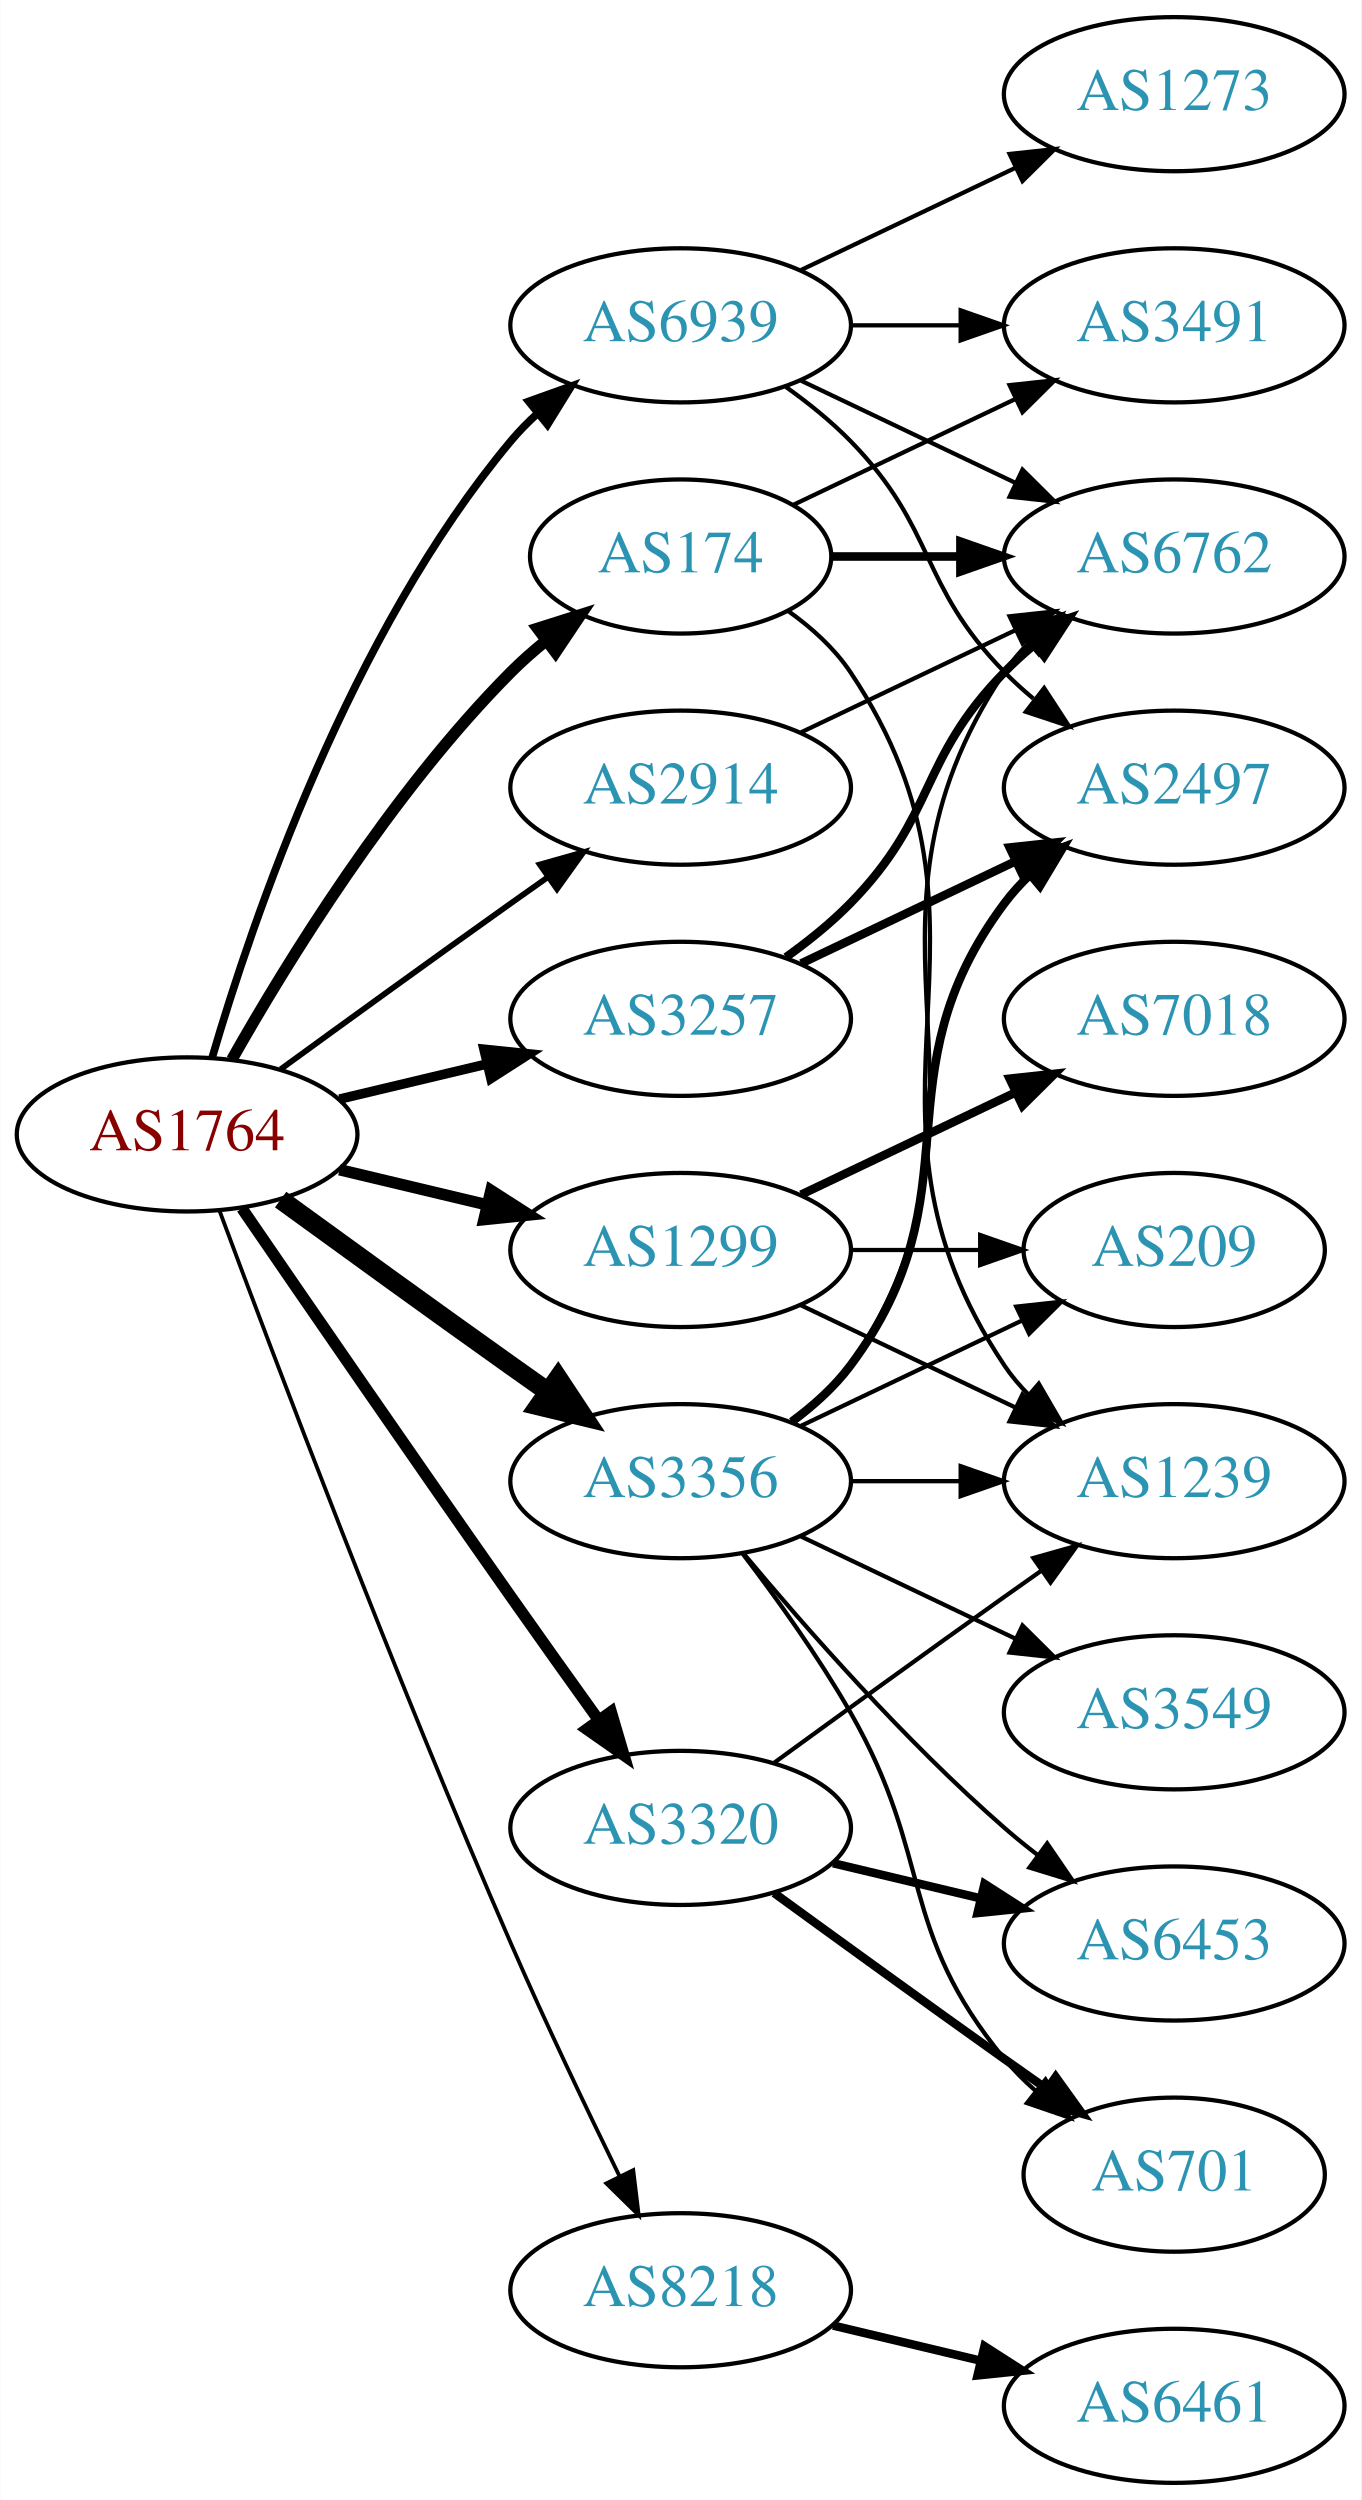
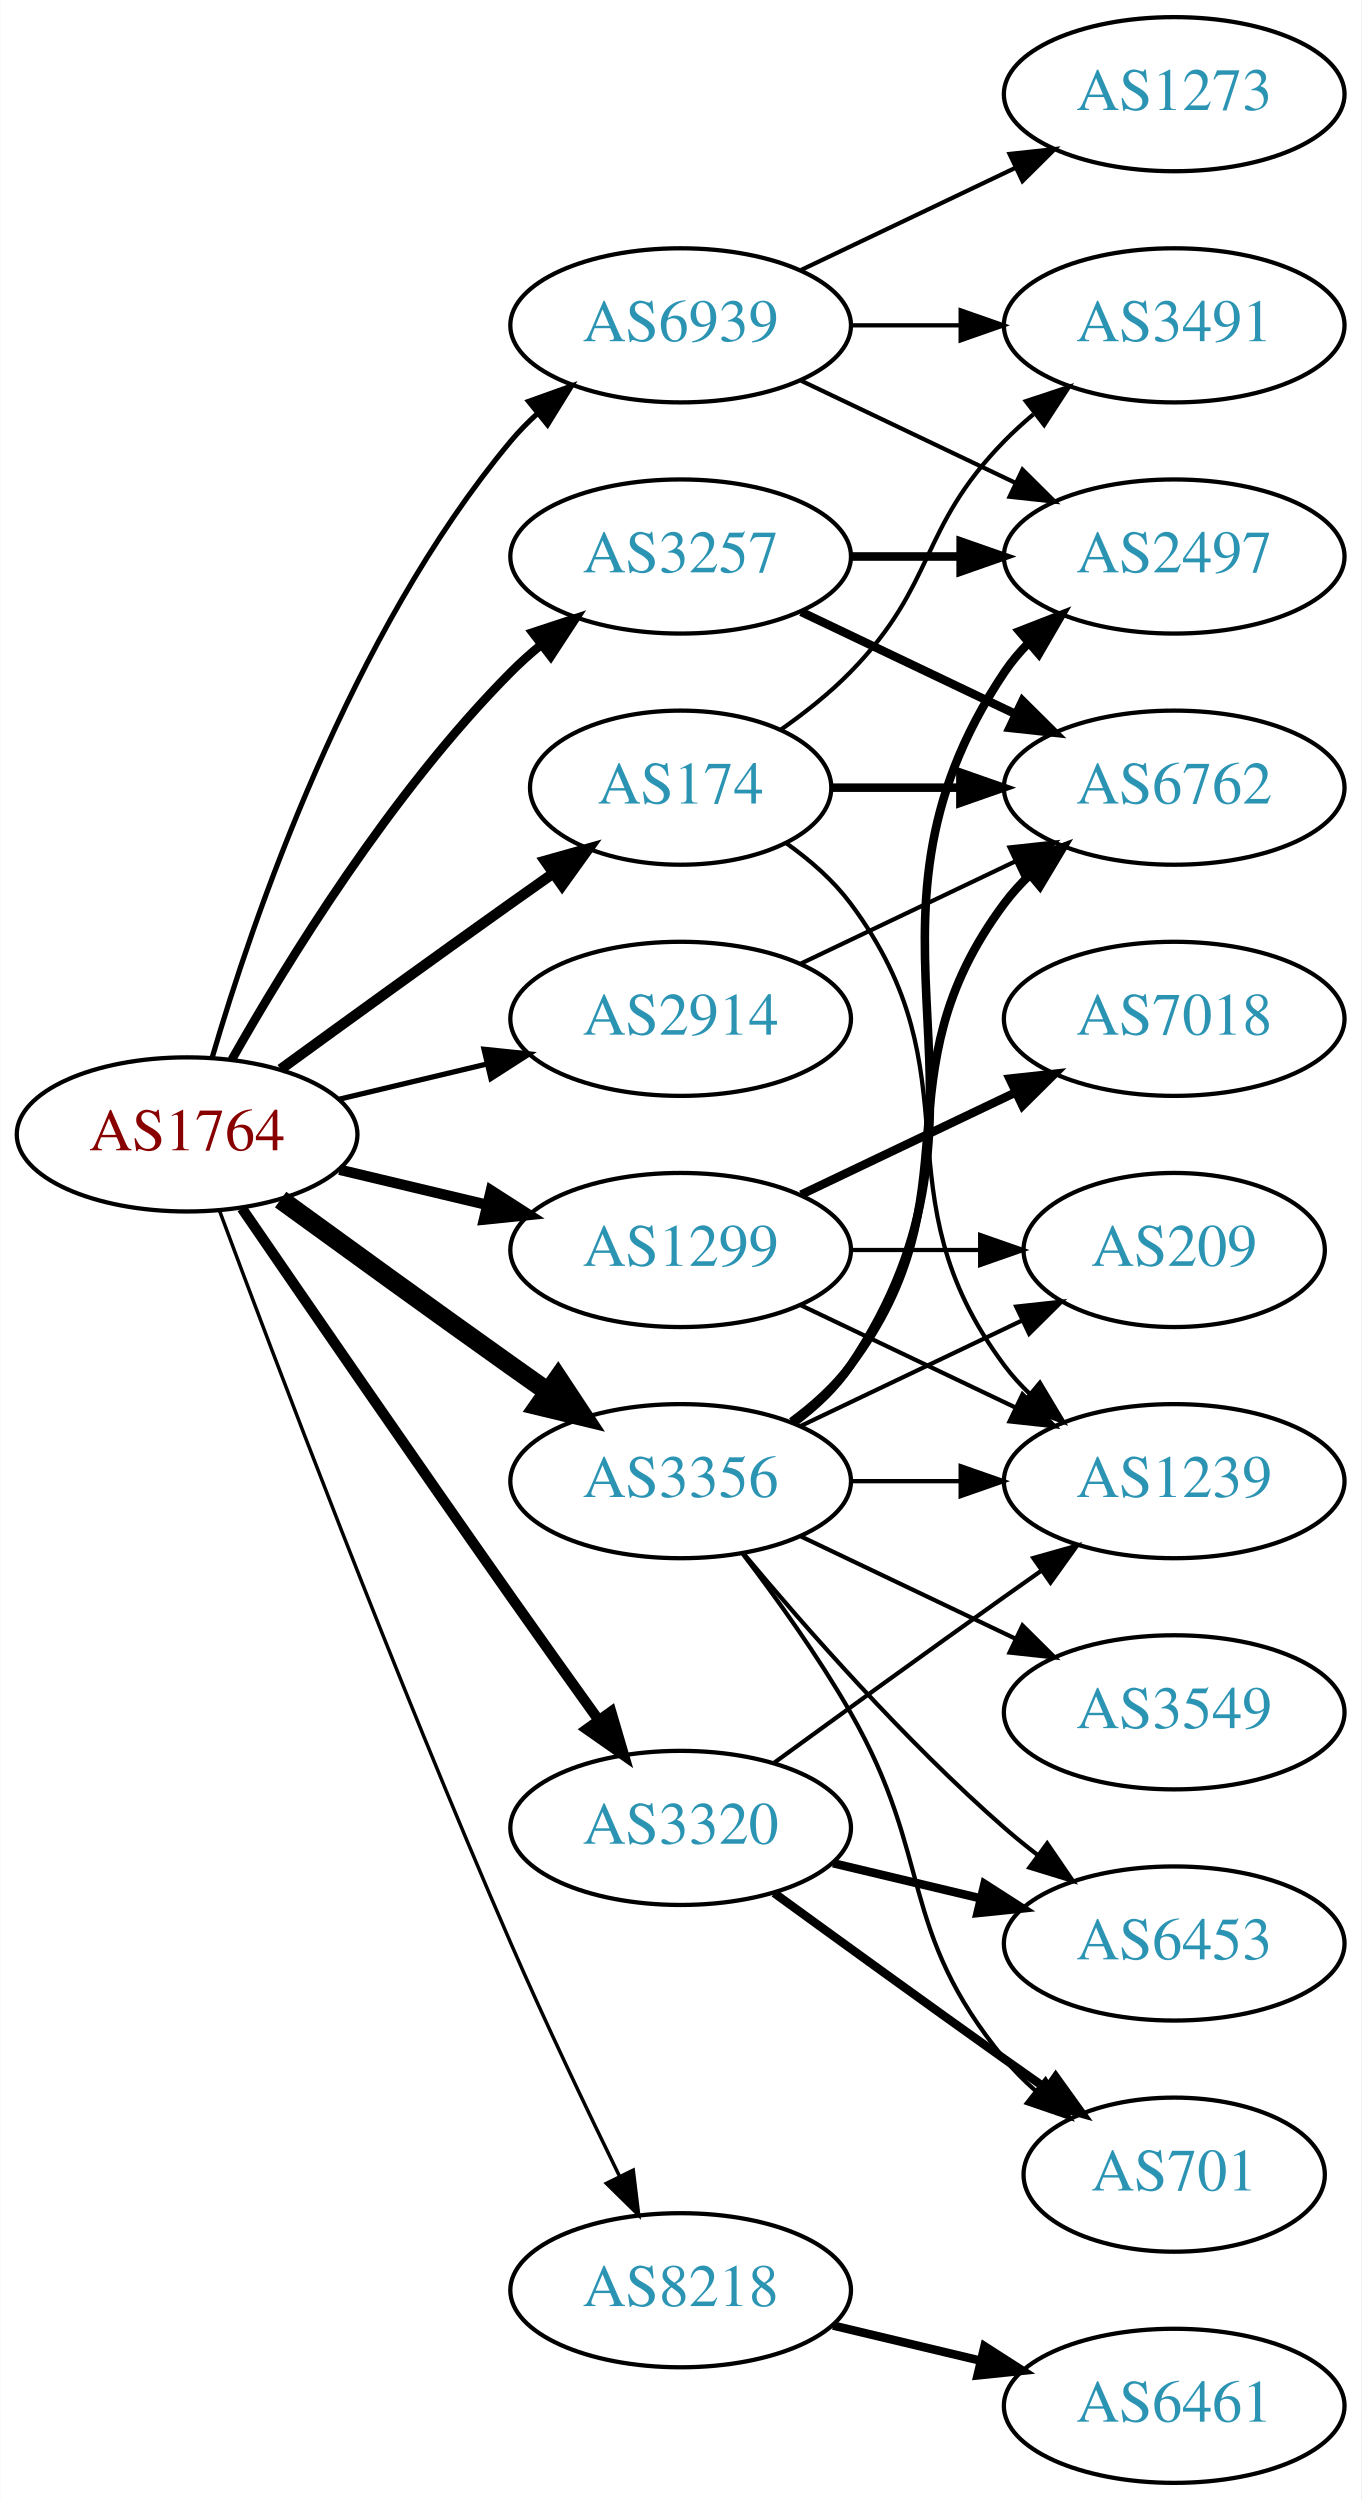
<svg xmlns="http://www.w3.org/2000/svg" xmlns:xlink="http://www.w3.org/1999/xlink" width="318pt" height="584pt" viewBox="0.00 0.00 317.88 584.00">
  <g id="graph0" class="graph" transform="scale(1 1) rotate(0) translate(4 580)">
    <polygon fill="white" stroke="none" points="-4,4 -4,-580 313.879,-580 313.879,4 -4,4" />
    <g id="node1" class="node">
      <g id="a_node1">
        <a xlink:href="/asn/1764" xlink:title="AS1764 ~ NEXTLAYER-AS [AT]">
          <ellipse fill="#ffffff" stroke="black" cx="39.647" cy="-315" rx="39.794" ry="18" />
          <text text-anchor="middle" x="39.647" y="-311.3" font-family="Times,serif" font-size="14.00" fill="#880000">AS1764</text>
        </a>
      </g>
    </g>
    <g id="node2" class="node">
      <g id="a_node2">
        <a xlink:href="/asn/174" xlink:title="AS174 ~ Cogent Communications [US]">
-           <ellipse fill="#ffffff" stroke="black" cx="154.939" cy="-450" rx="35.194" ry="18" />
-           <text text-anchor="middle" x="154.939" y="-446.3" font-family="Times,serif" font-size="14.00" fill="#2c94b3">AS174</text>
+           <ellipse fill="#ffffff" stroke="black" cx="154.939" cy="-396" rx="35.194" ry="18" />
+           <text text-anchor="middle" x="154.939" y="-392.3" font-family="Times,serif" font-size="14.00" fill="#2c94b3">AS174</text>
        </a>
      </g>
    </g>
    <g id="edge1" class="edge">
-       <path fill="none" stroke="black" stroke-width="2.7" d="M50.106,-332.49C62.888,-355.096 87.32,-394.886 115.293,-423 117.793,-425.513 120.554,-427.949 123.415,-430.261" />
-       <polygon fill="black" stroke="black" stroke-width="2.7" points="121.513,-433.21 131.612,-436.413 125.715,-427.611 121.513,-433.21" />
+       <path fill="none" stroke="black" stroke-width="2.455" d="M61.495,-330.222C76.429,-341.091 97.042,-356.025 115.293,-369 118.503,-371.282 121.872,-373.661 125.227,-376.018" />
+       <polygon fill="black" stroke="black" stroke-width="2.455" points="123.239,-378.899 133.438,-381.77 127.255,-373.166 123.239,-378.899" />
    </g>
    <g id="node3" class="node">
      <g id="a_node3">
        <a xlink:href="/asn/1299" xlink:title="AS1299 ~ Telia Carrier [EU]">
          <ellipse fill="#ffffff" stroke="black" cx="154.939" cy="-288" rx="39.794" ry="18" />
          <text text-anchor="middle" x="154.939" y="-284.3" font-family="Times,serif" font-size="14.00" fill="#2c94b3">AS1299</text>
        </a>
      </g>
    </g>
    <g id="edge2" class="edge">
-       <path fill="none" stroke="black" stroke-width="2.7" d="M75.254,-306.752C86.125,-304.162 98.279,-301.265 109.722,-298.538" />
-       <polygon fill="black" stroke="black" stroke-width="2.7" points="110.628,-301.92 119.544,-296.197 109.005,-295.111 110.628,-301.92" />
+       <path fill="none" stroke="black" stroke-width="2.455" d="M75.254,-306.752C86.125,-304.162 98.279,-301.265 109.722,-298.538" />
+       <polygon fill="black" stroke="black" stroke-width="2.455" points="110.628,-301.92 119.544,-296.197 109.005,-295.111 110.628,-301.92" />
    </g>
    <g id="node4" class="node">
      <g id="a_node4">
        <a xlink:href="/asn/2914" xlink:title="AS2914 ~ NTT America, Inc. [US]">
-           <ellipse fill="#ffffff" stroke="black" cx="154.939" cy="-396" rx="39.794" ry="18" />
-           <text text-anchor="middle" x="154.939" y="-392.3" font-family="Times,serif" font-size="14.00" fill="#2c94b3">AS2914</text>
+           <ellipse fill="#ffffff" stroke="black" cx="154.939" cy="-342" rx="39.794" ry="18" />
+           <text text-anchor="middle" x="154.939" y="-338.3" font-family="Times,serif" font-size="14.00" fill="#2c94b3">AS2914</text>
        </a>
      </g>
    </g>
    <g id="edge3" class="edge">
-       <path fill="none" stroke="black" stroke-width="1.35" d="M61.495,-330.222C76.429,-341.091 97.042,-356.025 115.293,-369 118.113,-371.005 121.056,-373.085 124.005,-375.159" />
-       <polygon fill="black" stroke="black" stroke-width="1.35" points="122.032,-378.05 132.229,-380.926 126.051,-372.319 122.032,-378.05" />
+       <path fill="none" stroke="black" stroke-width="1.227" d="M75.254,-323.248C86.125,-325.838 98.279,-328.735 109.722,-331.462" />
+       <polygon fill="black" stroke="black" stroke-width="1.227" points="109.005,-334.889 119.544,-333.803 110.628,-328.08 109.005,-334.889" />
    </g>
    <g id="node5" class="node">
      <g id="a_node5">
        <a xlink:href="/asn/3257" xlink:title="AS3257 ~ GTT [DE]">
-           <ellipse fill="#ffffff" stroke="black" cx="154.939" cy="-342" rx="39.794" ry="18" />
-           <text text-anchor="middle" x="154.939" y="-338.3" font-family="Times,serif" font-size="14.00" fill="#2c94b3">AS3257</text>
+           <ellipse fill="#ffffff" stroke="black" cx="154.939" cy="-450" rx="39.794" ry="18" />
+           <text text-anchor="middle" x="154.939" y="-446.3" font-family="Times,serif" font-size="14.00" fill="#2c94b3">AS3257</text>
        </a>
      </g>
    </g>
    <g id="edge4" class="edge">
-       <path fill="none" stroke="black" stroke-width="2.25" d="M75.254,-323.248C86.125,-325.838 98.279,-328.735 109.722,-331.462" />
-       <polygon fill="black" stroke="black" stroke-width="2.25" points="109.005,-334.889 119.544,-333.803 110.628,-328.08 109.005,-334.889" />
+       <path fill="none" stroke="black" stroke-width="2.045" d="M50.106,-332.49C62.888,-355.096 87.32,-394.886 115.293,-423 117.404,-425.121 119.7,-427.188 122.085,-429.171" />
+       <polygon fill="black" stroke="black" stroke-width="2.045" points="120.338,-432.242 130.401,-435.556 124.601,-426.69 120.338,-432.242" />
    </g>
    <g id="node6" class="node">
      <g id="a_node6">
        <a xlink:href="/asn/3320" xlink:title="AS3320 ~ DTAG [DE]">
          <ellipse fill="#ffffff" stroke="black" cx="154.939" cy="-153" rx="39.794" ry="18" />
          <text text-anchor="middle" x="154.939" y="-149.3" font-family="Times,serif" font-size="14.00" fill="#2c94b3">AS3320</text>
        </a>
      </g>
    </g>
    <g id="edge5" class="edge">
-       <path fill="none" stroke="black" stroke-width="2.7" d="M52.454,-297.731C67.097,-276.358 92.87,-238.88 115.293,-207 121.927,-197.567 129.278,-187.261 135.772,-178.205" />
-       <polygon fill="black" stroke="black" stroke-width="2.7" points="138.693,-180.138 141.684,-169.974 133.007,-176.054 138.693,-180.138" />
+       <path fill="none" stroke="black" stroke-width="2.455" d="M52.454,-297.731C67.097,-276.358 92.87,-238.88 115.293,-207 121.927,-197.567 129.278,-187.261 135.772,-178.205" />
+       <polygon fill="black" stroke="black" stroke-width="2.455" points="138.693,-180.138 141.684,-169.974 133.007,-176.054 138.693,-180.138" />
    </g>
    <g id="node7" class="node">
      <g id="a_node7">
        <a xlink:href="/asn/3356" xlink:title="AS3356 ~ Level 3 Parent, LLC [US]">
          <ellipse fill="#ffffff" stroke="black" cx="154.939" cy="-234" rx="39.794" ry="18" />
          <text text-anchor="middle" x="154.939" y="-230.3" font-family="Times,serif" font-size="14.00" fill="#2c94b3">AS3356</text>
        </a>
      </g>
    </g>
    <g id="edge6" class="edge">
      <path fill="none" stroke="black" stroke-width="4.5" d="M61.495,-299.778C76.429,-288.909 97.042,-273.975 115.293,-261 118.113,-258.995 121.056,-256.915 124.005,-254.841" />
      <polygon fill="black" stroke="black" stroke-width="4.5" points="126.302,-258.039 132.229,-249.074 121.781,-251.591 126.302,-258.039" />
    </g>
    <g id="node8" class="node">
      <g id="a_node8">
        <a xlink:href="/asn/8218" xlink:title="AS8218 ~ legacy Neotelecoms [FR]">
          <ellipse fill="#ffffff" stroke="black" cx="154.939" cy="-45" rx="39.794" ry="18" />
          <text text-anchor="middle" x="154.939" y="-41.3" font-family="Times,serif" font-size="14.00" fill="#2c94b3">AS8218</text>
        </a>
      </g>
    </g>
    <g id="edge7" class="edge">
-       <path fill="none" stroke="black" stroke-width="0.9" d="M47.24,-297.113C59.784,-263.364 88.252,-188.104 115.293,-126 123.277,-107.663 132.971,-87.351 140.652,-71.654" />
-       <polygon fill="black" stroke="black" stroke-width="0.9" points="143.864,-73.053 145.142,-62.536 137.584,-69.961 143.864,-73.053" />
+       <path fill="none" stroke="black" stroke-width="0.818" d="M47.24,-297.113C59.784,-263.364 88.252,-188.104 115.293,-126 123.277,-107.663 132.971,-87.351 140.652,-71.654" />
+       <polygon fill="black" stroke="black" stroke-width="0.818" points="143.864,-73.053 145.142,-62.536 137.584,-69.961 143.864,-73.053" />
    </g>
    <g id="node9" class="node">
      <g id="a_node9">
        <a xlink:href="/asn/6939" xlink:title="AS6939 ~ Hurricane Electric LLC [US]">
          <ellipse fill="#ffffff" stroke="black" cx="154.939" cy="-504" rx="39.794" ry="18" />
          <text text-anchor="middle" x="154.939" y="-500.3" font-family="Times,serif" font-size="14.00" fill="#2c94b3">AS6939</text>
        </a>
      </g>
    </g>
    <g id="edge8" class="edge">
-       <path fill="none" stroke="black" stroke-width="1.8" d="M45.521,-333.002C54.834,-364.844 77.651,-431.981 115.293,-477 117.163,-479.237 119.261,-481.374 121.488,-483.396" />
-       <polygon fill="black" stroke="black" stroke-width="1.8" points="119.431,-486.234 129.407,-489.804 123.835,-480.793 119.431,-486.234" />
+       <path fill="none" stroke="black" stroke-width="1.227" d="M45.521,-333.002C54.834,-364.844 77.651,-431.981 115.293,-477 117.163,-479.237 119.261,-481.374 121.488,-483.396" />
+       <polygon fill="black" stroke="black" stroke-width="1.227" points="119.431,-486.234 129.407,-489.804 123.835,-480.793 119.431,-486.234" />
    </g>
    <g id="node10" class="node">
      <g id="a_node10">
        <a xlink:href="/asn/3491" xlink:title="AS3491 ~ PCCW Global, Inc. [US]">
          <ellipse fill="#ffffff" stroke="black" cx="270.232" cy="-504" rx="39.794" ry="18" />
          <text text-anchor="middle" x="270.232" y="-500.3" font-family="Times,serif" font-size="14.00" fill="#2c94b3">AS3491</text>
        </a>
      </g>
    </g>
    <g id="edge9" class="edge">
-       <path fill="none" stroke="black" d="M181.365,-462.119C196.667,-469.413 216.391,-478.814 233.273,-486.86" />
-       <polygon fill="black" stroke="black" points="231.78,-490.026 242.313,-491.169 234.792,-483.707 231.78,-490.026" />
+       <path fill="none" stroke="black" d="M178.322,-409.532C183.964,-413.49 189.778,-418.086 194.586,-423 214.758,-443.617 210.413,-456.383 230.586,-477 232.679,-479.139 234.962,-481.218 237.339,-483.21" />
+       <polygon fill="black" stroke="black" points="235.582,-486.275 245.638,-489.611 239.857,-480.732 235.582,-486.275" />
    </g>
    <g id="node11" class="node">
      <g id="a_node11">
        <a xlink:href="/asn/6762" xlink:title="AS6762 ~ TELECOM ITALIA SPARKLE S.p.A. [IT]">
-           <ellipse fill="#ffffff" stroke="black" cx="270.232" cy="-450" rx="39.794" ry="18" />
-           <text text-anchor="middle" x="270.232" y="-446.3" font-family="Times,serif" font-size="14.00" fill="#2c94b3">AS6762</text>
+           <ellipse fill="#ffffff" stroke="black" cx="270.232" cy="-396" rx="39.794" ry="18" />
+           <text text-anchor="middle" x="270.232" y="-392.3" font-family="Times,serif" font-size="14.00" fill="#2c94b3">AS6762</text>
        </a>
      </g>
    </g>
    <g id="edge10" class="edge">
-       <path fill="none" stroke="black" stroke-width="2" d="M190.239,-450C199.616,-450 209.966,-450 220.001,-450" />
-       <polygon fill="black" stroke="black" stroke-width="2" points="220.289,-453.5 230.289,-450 220.289,-446.5 220.289,-453.5" />
+       <path fill="none" stroke="black" stroke-width="2" d="M190.239,-396C199.616,-396 209.966,-396 220.001,-396" />
+       <polygon fill="black" stroke="black" stroke-width="2" points="220.289,-399.5 230.289,-396 220.289,-392.5 220.289,-399.5" />
    </g>
    <g id="node12" class="node">
      <g id="a_node12">
        <a xlink:href="/asn/1239" xlink:title="AS1239 ~ Sprint [US]">
          <ellipse fill="#ffffff" stroke="black" cx="270.232" cy="-234" rx="39.794" ry="18" />
          <text text-anchor="middle" x="270.232" y="-230.3" font-family="Times,serif" font-size="14.00" fill="#2c94b3">AS1239</text>
        </a>
      </g>
    </g>
    <g id="edge11" class="edge">
-       <path fill="none" stroke="black" d="M180.057,-437.266C185.546,-433.352 190.853,-428.577 194.586,-423 235.61,-361.706 189.561,-322.294 230.586,-261 232.208,-258.577 234.127,-256.305 236.228,-254.19" />
-       <polygon fill="black" stroke="black" points="238.596,-256.771 243.913,-247.607 234.042,-251.454 238.596,-256.771" />
+       <path fill="none" stroke="black" d="M179.666,-382.989C185.162,-379.081 190.571,-374.378 194.586,-369 224.857,-328.458 200.315,-301.542 230.586,-261 232.33,-258.664 234.338,-256.455 236.501,-254.383" />
+       <polygon fill="black" stroke="black" points="238.861,-256.973 244.302,-247.882 234.379,-251.595 238.861,-256.973" />
    </g>
    <g id="edge13" class="edge">
      <path fill="none" stroke="black" d="M183.076,-275.066C198.07,-267.919 216.891,-258.948 233.114,-251.215" />
      <polygon fill="black" stroke="black" points="234.796,-254.291 242.317,-246.829 231.784,-247.972 234.796,-254.291" />
    </g>
    <g id="node13" class="node">
      <g id="a_node13">
        <a xlink:href="/asn/7018" xlink:title="AS7018 ~ AT&amp;T Services, Inc. [US]">
          <ellipse fill="#ffffff" stroke="black" cx="270.232" cy="-342" rx="39.794" ry="18" />
          <text text-anchor="middle" x="270.232" y="-338.3" font-family="Times,serif" font-size="14.00" fill="#2c94b3">AS7018</text>
        </a>
      </g>
    </g>
    <g id="edge12" class="edge">
      <path fill="none" stroke="black" stroke-width="2" d="M183.076,-300.934C198.07,-308.081 216.891,-317.052 233.114,-324.785" />
      <polygon fill="black" stroke="black" stroke-width="2" points="231.784,-328.028 242.317,-329.171 234.796,-321.709 231.784,-328.028" />
    </g>
    <g id="node14" class="node">
      <g id="a_node14">
        <a xlink:href="/asn/209" xlink:title="AS209 ~ CenturyLink Communications, LLC [US]">
          <ellipse fill="#ffffff" stroke="black" cx="270.232" cy="-288" rx="35.194" ry="18" />
          <text text-anchor="middle" x="270.232" y="-284.3" font-family="Times,serif" font-size="14.00" fill="#2c94b3">AS209</text>
        </a>
      </g>
    </g>
    <g id="edge14" class="edge">
      <path fill="none" stroke="black" d="M194.612,-288C204.317,-288 214.808,-288 224.771,-288" />
      <polygon fill="black" stroke="black" points="224.907,-291.5 234.907,-288 224.907,-284.5 224.907,-291.5" />
    </g>
    <g id="edge15" class="edge">
-       <path fill="none" stroke="black" d="M183.076,-408.934C198.07,-416.081 216.891,-425.052 233.114,-432.785" />
-       <polygon fill="black" stroke="black" points="231.784,-436.028 242.317,-437.171 234.796,-429.709 231.784,-436.028" />
+       <path fill="none" stroke="black" d="M183.076,-354.934C198.07,-362.081 216.891,-371.052 233.114,-378.785" />
+       <polygon fill="black" stroke="black" points="231.784,-382.028 242.317,-383.171 234.796,-375.709 231.784,-382.028" />
    </g>
    <g id="edge17" class="edge">
-       <path fill="none" stroke="black" stroke-width="2" d="M179.533,-356.389C184.789,-360.148 190.121,-364.437 194.586,-369 214.758,-389.617 210.413,-402.383 230.586,-423 232.679,-425.139 234.962,-427.218 237.339,-429.21" />
-       <polygon fill="black" stroke="black" stroke-width="2" points="235.582,-432.275 245.638,-435.611 239.857,-426.732 235.582,-432.275" />
+       <path fill="none" stroke="black" stroke-width="2" d="M183.076,-437.066C198.07,-429.919 216.891,-420.948 233.114,-413.215" />
+       <polygon fill="black" stroke="black" stroke-width="2" points="234.796,-416.291 242.317,-408.829 231.784,-409.972 234.796,-416.291" />
    </g>
    <g id="node15" class="node">
      <g id="a_node15">
        <a xlink:href="/asn/2497" xlink:title="AS2497 ~ Internet Initiative Japan Inc. [JP]">
-           <ellipse fill="#ffffff" stroke="black" cx="270.232" cy="-396" rx="39.794" ry="18" />
-           <text text-anchor="middle" x="270.232" y="-392.3" font-family="Times,serif" font-size="14.00" fill="#2c94b3">AS2497</text>
+           <ellipse fill="#ffffff" stroke="black" cx="270.232" cy="-450" rx="39.794" ry="18" />
+           <text text-anchor="middle" x="270.232" y="-446.3" font-family="Times,serif" font-size="14.00" fill="#2c94b3">AS2497</text>
        </a>
      </g>
    </g>
    <g id="edge16" class="edge">
-       <path fill="none" stroke="black" stroke-width="2" d="M183.076,-354.934C198.07,-362.081 216.891,-371.052 233.114,-378.785" />
-       <polygon fill="black" stroke="black" stroke-width="2" points="231.784,-382.028 242.317,-383.171 234.796,-375.709 231.784,-382.028" />
-     </g>
-     <g id="edge18" class="edge">
+       <path fill="none" stroke="black" stroke-width="2" d="M194.612,-450C202.815,-450 211.579,-450 220.111,-450" />
+       <polygon fill="black" stroke="black" stroke-width="2" points="220.35,-453.5 230.35,-450 220.35,-446.5 220.35,-453.5" />
+     </g>
+     <g id="edge19" class="edge">
      <path fill="none" stroke="black" d="M176.788,-168.222C191.722,-179.091 212.335,-194.025 230.586,-207 233.406,-209.005 236.349,-211.085 239.297,-213.159" />
      <polygon fill="black" stroke="black" points="237.325,-216.05 247.522,-218.926 241.344,-210.319 237.325,-216.05" />
    </g>
    <g id="node16" class="node">
      <g id="a_node16">
        <a xlink:href="/asn/701" xlink:title="AS701 ~ UUNET [US]">
          <ellipse fill="#ffffff" stroke="black" cx="270.232" cy="-72" rx="35.194" ry="18" />
          <text text-anchor="middle" x="270.232" y="-68.3" font-family="Times,serif" font-size="14.00" fill="#2c94b3">AS701</text>
        </a>
      </g>
    </g>
-     <g id="edge19" class="edge">
+     <g id="edge18" class="edge">
      <path fill="none" stroke="black" stroke-width="2" d="M176.788,-137.778C191.722,-126.909 212.335,-111.975 230.586,-99 233.796,-96.718 237.165,-94.339 240.52,-91.982" />
      <polygon fill="black" stroke="black" stroke-width="2" points="242.548,-94.834 248.73,-86.23 238.532,-89.101 242.548,-94.834" />
    </g>
    <g id="node17" class="node">
      <g id="a_node17">
        <a xlink:href="/asn/6453" xlink:title="AS6453 ~ TATA COMMUNICATIONS (AMERICA) INC [US]">
          <ellipse fill="#ffffff" stroke="black" cx="270.232" cy="-126" rx="39.794" ry="18" />
          <text text-anchor="middle" x="270.232" y="-122.3" font-family="Times,serif" font-size="14.00" fill="#2c94b3">AS6453</text>
        </a>
      </g>
    </g>
    <g id="edge20" class="edge">
      <path fill="none" stroke="black" stroke-width="2" d="M190.547,-144.752C201.418,-142.162 213.572,-139.265 225.015,-136.538" />
      <polygon fill="black" stroke="black" stroke-width="2" points="225.921,-139.92 234.837,-134.197 224.298,-133.111 225.921,-139.92" />
    </g>
    <g id="edge23" class="edge">
-       <path fill="none" stroke="black" d="M181.258,-247.607C186.314,-251.351 191.126,-255.831 194.586,-261 235.61,-322.294 189.561,-361.706 230.586,-423 232.208,-425.423 234.127,-427.695 236.228,-429.81" />
-       <polygon fill="black" stroke="black" points="234.042,-432.546 243.913,-436.393 238.596,-427.229 234.042,-432.546" />
-     </g>
-     <g id="edge24" class="edge">
+       <path fill="none" stroke="black" stroke-width="2" d="M180.87,-247.882C185.946,-251.611 190.864,-256.016 194.586,-261 224.857,-301.542 200.315,-328.458 230.586,-369 232.33,-371.336 234.338,-373.545 236.501,-375.617" />
+       <polygon fill="black" stroke="black" stroke-width="2" points="234.379,-378.405 244.302,-382.118 238.861,-373.027 234.379,-378.405" />
+     </g>
+     <g id="edge22" class="edge">
      <path fill="none" stroke="black" d="M194.612,-234C202.815,-234 211.579,-234 220.111,-234" />
      <polygon fill="black" stroke="black" points="220.35,-237.5 230.35,-234 220.35,-230.5 220.35,-237.5" />
    </g>
    <g id="edge27" class="edge">
      <path fill="none" stroke="black" d="M183.076,-246.934C198.508,-254.29 217.993,-263.577 234.528,-271.459" />
      <polygon fill="black" stroke="black" points="233.337,-274.768 243.87,-275.911 236.349,-268.449 233.337,-274.768" />
    </g>
-     <g id="edge22" class="edge">
-       <path fill="none" stroke="black" stroke-width="2" d="M180.87,-247.882C185.946,-251.611 190.864,-256.016 194.586,-261 224.857,-301.542 200.315,-328.458 230.586,-369 232.33,-371.336 234.338,-373.545 236.501,-375.617" />
-       <polygon fill="black" stroke="black" stroke-width="2" points="234.379,-378.405 244.302,-382.118 238.861,-373.027 234.379,-378.405" />
-     </g>
-     <g id="edge26" class="edge">
+     <g id="edge24" class="edge">
+       <path fill="none" stroke="black" stroke-width="2" d="M181.258,-247.607C186.314,-251.351 191.126,-255.831 194.586,-261 235.61,-322.294 189.561,-361.706 230.586,-423 232.208,-425.423 234.127,-427.695 236.228,-429.81" />
+       <polygon fill="black" stroke="black" stroke-width="2" points="234.042,-432.546 243.913,-436.393 238.596,-427.229 234.042,-432.546" />
+     </g>
+     <g id="edge25" class="edge">
      <path fill="none" stroke="black" d="M169.401,-217.087C177.293,-206.73 187.143,-193.008 194.586,-180 214.15,-145.806 205.521,-129.394 230.586,-99 232.721,-96.411 235.163,-93.959 237.76,-91.666" />
      <polygon fill="black" stroke="black" points="240.168,-94.225 245.859,-85.288 235.837,-88.725 240.168,-94.225" />
    </g>
-     <g id="edge25" class="edge">
+     <g id="edge26" class="edge">
      <path fill="none" stroke="black" d="M169.569,-217.183C183.852,-200.071 207.398,-173.255 230.586,-153 233.052,-150.846 235.69,-148.706 238.388,-146.628" />
      <polygon fill="black" stroke="black" points="240.561,-149.375 246.542,-140.63 236.413,-143.736 240.561,-149.375" />
    </g>
    <g id="node18" class="node">
      <g id="a_node18">
        <a xlink:href="/asn/3549" xlink:title="AS3549 ~ Level 3 Parent, LLC [US]">
          <ellipse fill="#ffffff" stroke="black" cx="270.232" cy="-180" rx="39.794" ry="18" />
          <text text-anchor="middle" x="270.232" y="-176.3" font-family="Times,serif" font-size="14.00" fill="#2c94b3">AS3549</text>
        </a>
      </g>
    </g>
    <g id="edge21" class="edge">
      <path fill="none" stroke="black" d="M183.076,-221.066C198.07,-213.919 216.891,-204.948 233.114,-197.215" />
      <polygon fill="black" stroke="black" points="234.796,-200.291 242.317,-192.829 231.784,-193.972 234.796,-200.291" />
    </g>
    <g id="node19" class="node">
      <g id="a_node19">
        <a xlink:href="/asn/6461" xlink:title="AS6461 ~ ZAYO-6461 [US]">
          <ellipse fill="#ffffff" stroke="black" cx="270.232" cy="-18" rx="39.794" ry="18" />
          <text text-anchor="middle" x="270.232" y="-14.3" font-family="Times,serif" font-size="14.00" fill="#2c94b3">AS6461</text>
        </a>
      </g>
    </g>
    <g id="edge28" class="edge">
      <path fill="none" stroke="black" stroke-width="2" d="M190.547,-36.752C201.418,-34.162 213.572,-31.265 225.015,-28.538" />
      <polygon fill="black" stroke="black" stroke-width="2" points="225.921,-31.92 234.837,-26.197 224.298,-25.111 225.921,-31.92" />
    </g>
-     <g id="edge30" class="edge">
+     <g id="edge31" class="edge">
      <path fill="none" stroke="black" d="M194.612,-504C202.815,-504 211.579,-504 220.111,-504" />
      <polygon fill="black" stroke="black" points="220.35,-507.5 230.35,-504 220.35,-500.5 220.35,-507.5" />
    </g>
    <g id="edge29" class="edge">
      <path fill="none" stroke="black" d="M183.076,-491.066C198.07,-483.919 216.891,-474.948 233.114,-467.215" />
      <polygon fill="black" stroke="black" points="234.796,-470.291 242.317,-462.829 231.784,-463.972 234.796,-470.291" />
-     </g>
-     <g id="edge32" class="edge">
-       <path fill="none" stroke="black" d="M179.533,-489.611C184.789,-485.852 190.121,-481.563 194.586,-477 214.758,-456.383 210.413,-443.617 230.586,-423 232.679,-420.861 234.962,-418.782 237.339,-416.79" />
-       <polygon fill="black" stroke="black" points="239.857,-419.268 245.638,-410.389 235.582,-413.725 239.857,-419.268" />
    </g>
    <g id="node20" class="node">
      <g id="a_node20">
        <a xlink:href="/asn/1273" xlink:title="AS1273 ~ Vodafone Group PLC [EU]">
          <ellipse fill="#ffffff" stroke="black" cx="270.232" cy="-558" rx="39.794" ry="18" />
          <text text-anchor="middle" x="270.232" y="-554.3" font-family="Times,serif" font-size="14.00" fill="#2c94b3">AS1273</text>
        </a>
      </g>
    </g>
-     <g id="edge31" class="edge">
+     <g id="edge30" class="edge">
      <path fill="none" stroke="black" d="M183.076,-516.934C198.07,-524.081 216.891,-533.052 233.114,-540.785" />
      <polygon fill="black" stroke="black" points="231.784,-544.028 242.317,-545.171 234.796,-537.709 231.784,-544.028" />
    </g>
  </g>
</svg>
